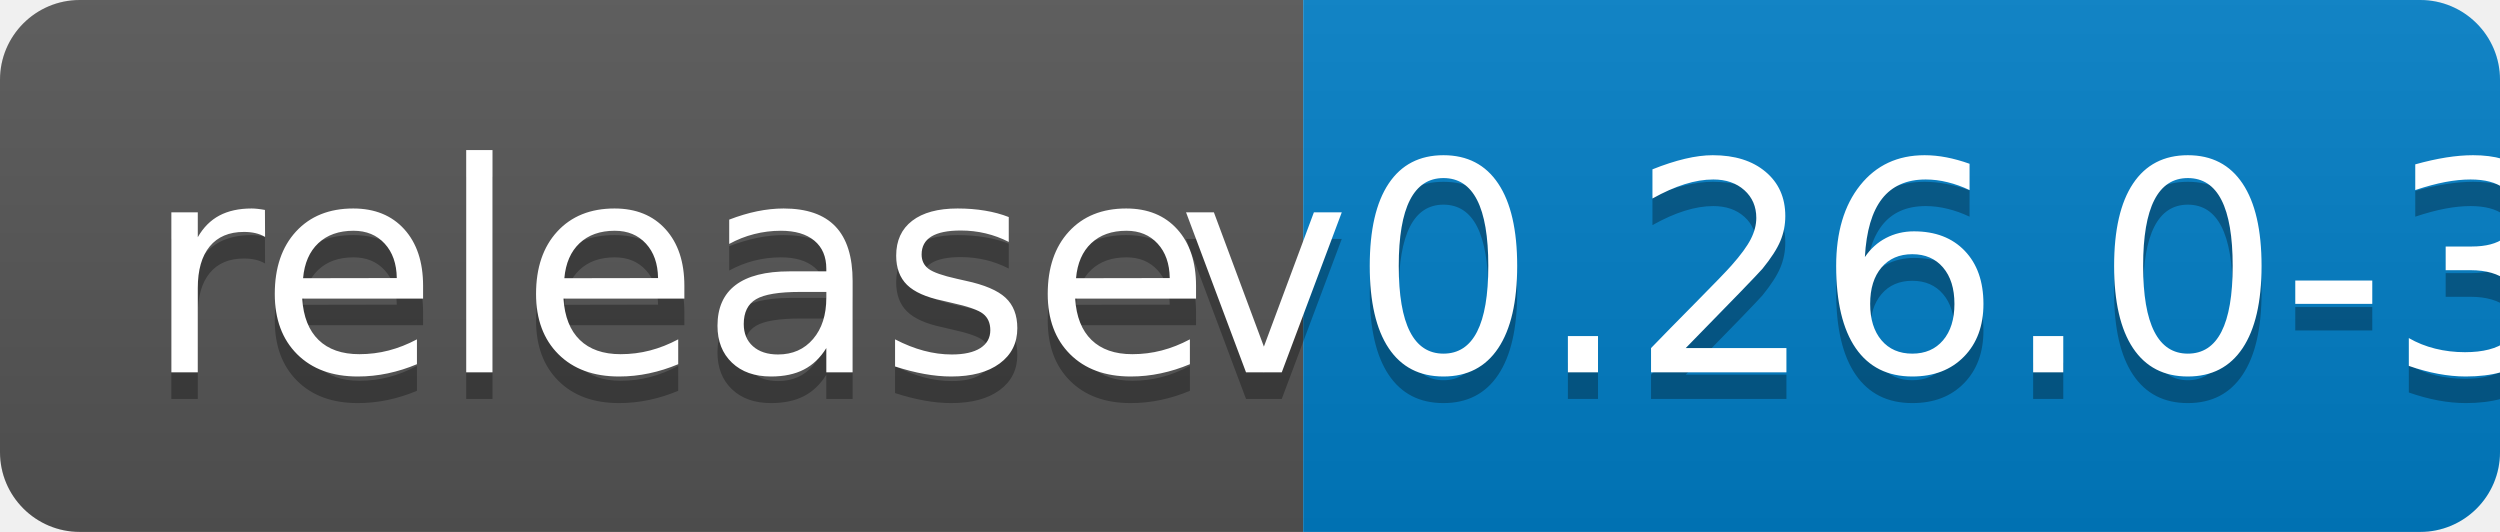
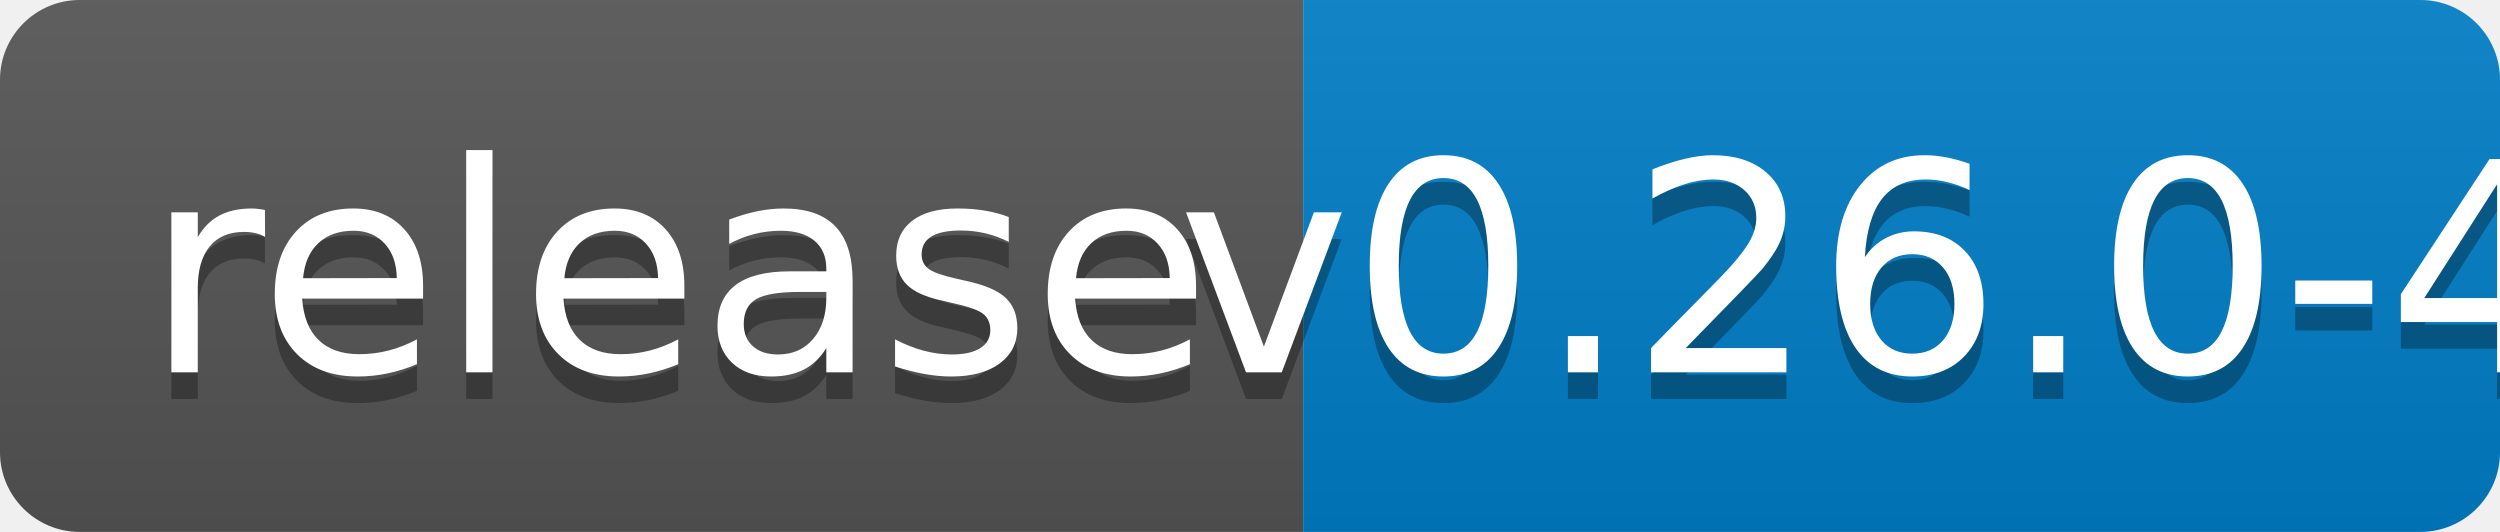
<svg xmlns="http://www.w3.org/2000/svg" width="94" height="20">
  <linearGradient id="b" x2="0" y2="100%">
    <stop offset="0" stop-color="#bbb" stop-opacity=".1" />
    <stop offset="1" stop-opacity=".1" />
  </linearGradient>
  <clipPath id="a">
    <rect width="94" height="20" rx="3" fill="#fff" />
  </clipPath>
  <g clip-path="url(#a)">
    <path fill="#555" d="M0 0h49v20H0z" />
    <path fill="#007ec6" d="M49 0h45v20H49z" />
    <path fill="url(#b)" d="M0 0h94v20H0z" />
  </g>
  <g fill="#fff" text-anchor="middle" font-family="DejaVu Sans,Verdana,Geneva,sans-serif" font-size="110">
    <text x="255" y="150" fill="#010101" fill-opacity=".3" transform="scale(.1)" textLength="390">release</text>
    <text x="255" y="140" transform="scale(.1)" textLength="390">release</text>
-     <text x="705" y="150" fill="#010101" fill-opacity=".3" transform="scale(.1)" textLength="350">v0.26.0-3</text>
-     <text x="705" y="140" transform="scale(.1)" textLength="350">v0.26.0-3</text>
+     <text x="705" y="150" fill="#010101" fill-opacity=".3" transform="scale(.1)" textLength="350">v0.26.0-4</text>
+     <text x="705" y="140" transform="scale(.1)" textLength="350">v0.26.0-4</text>
  </g>
</svg>
